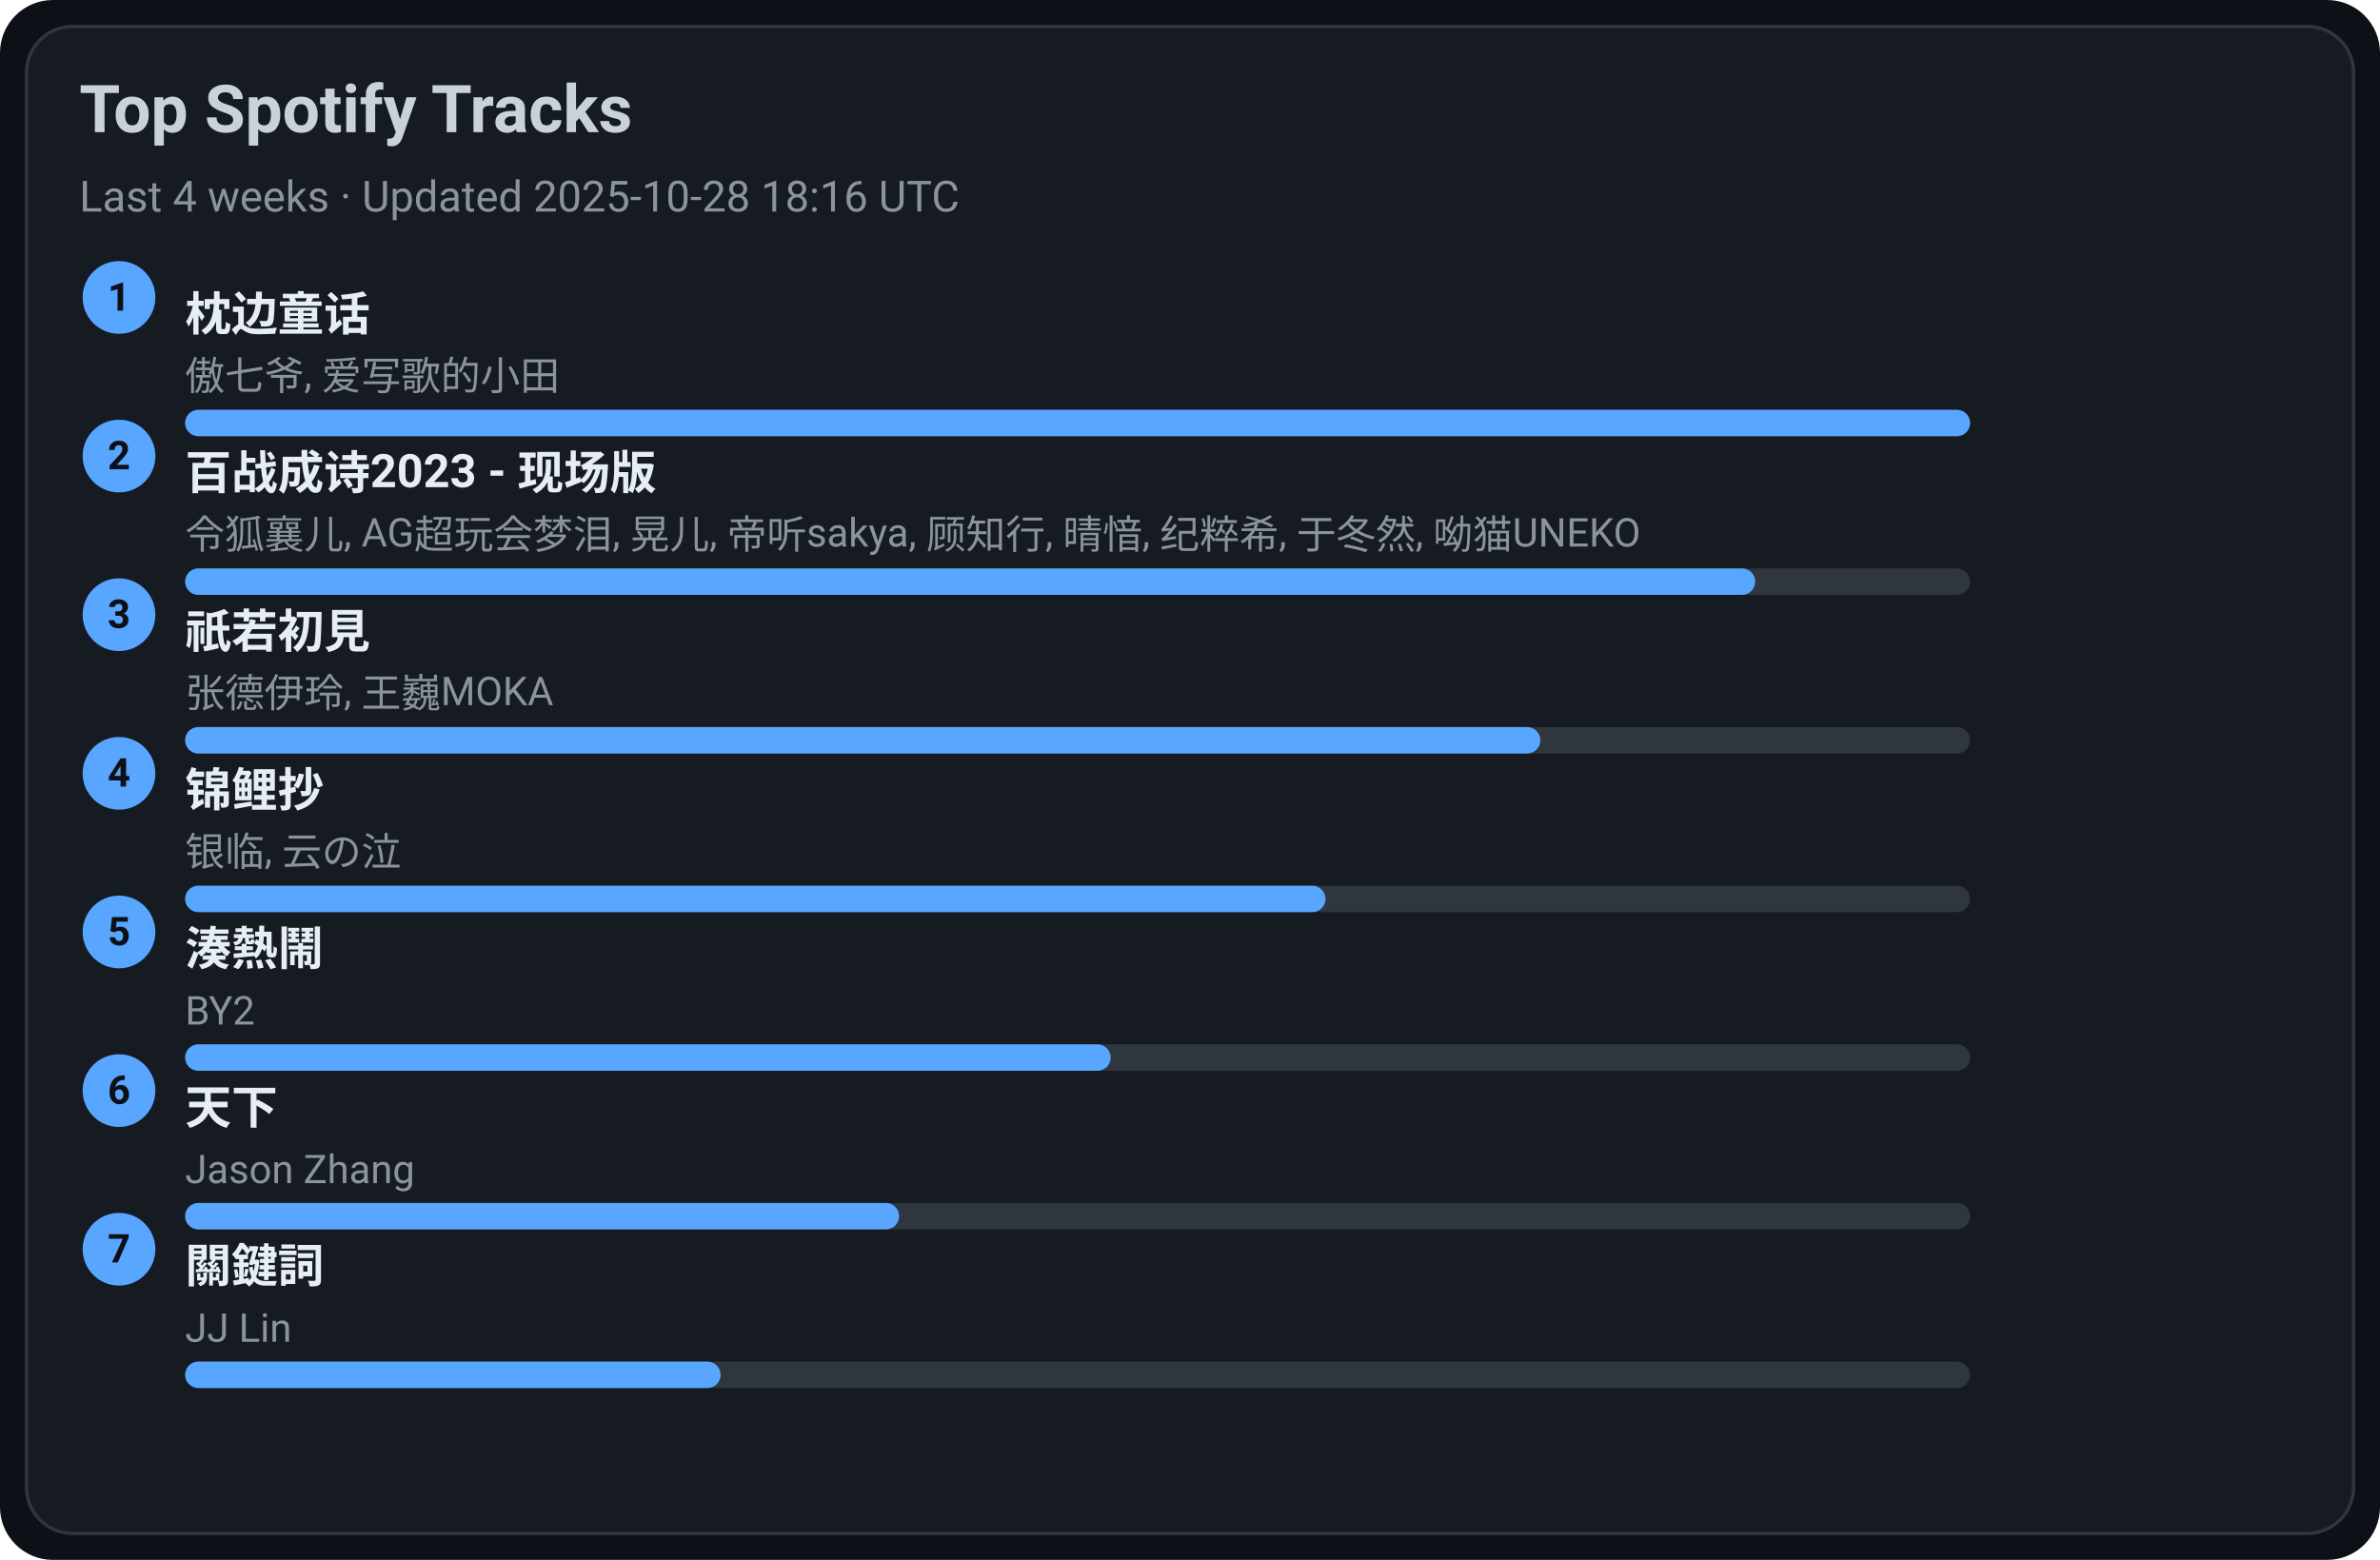
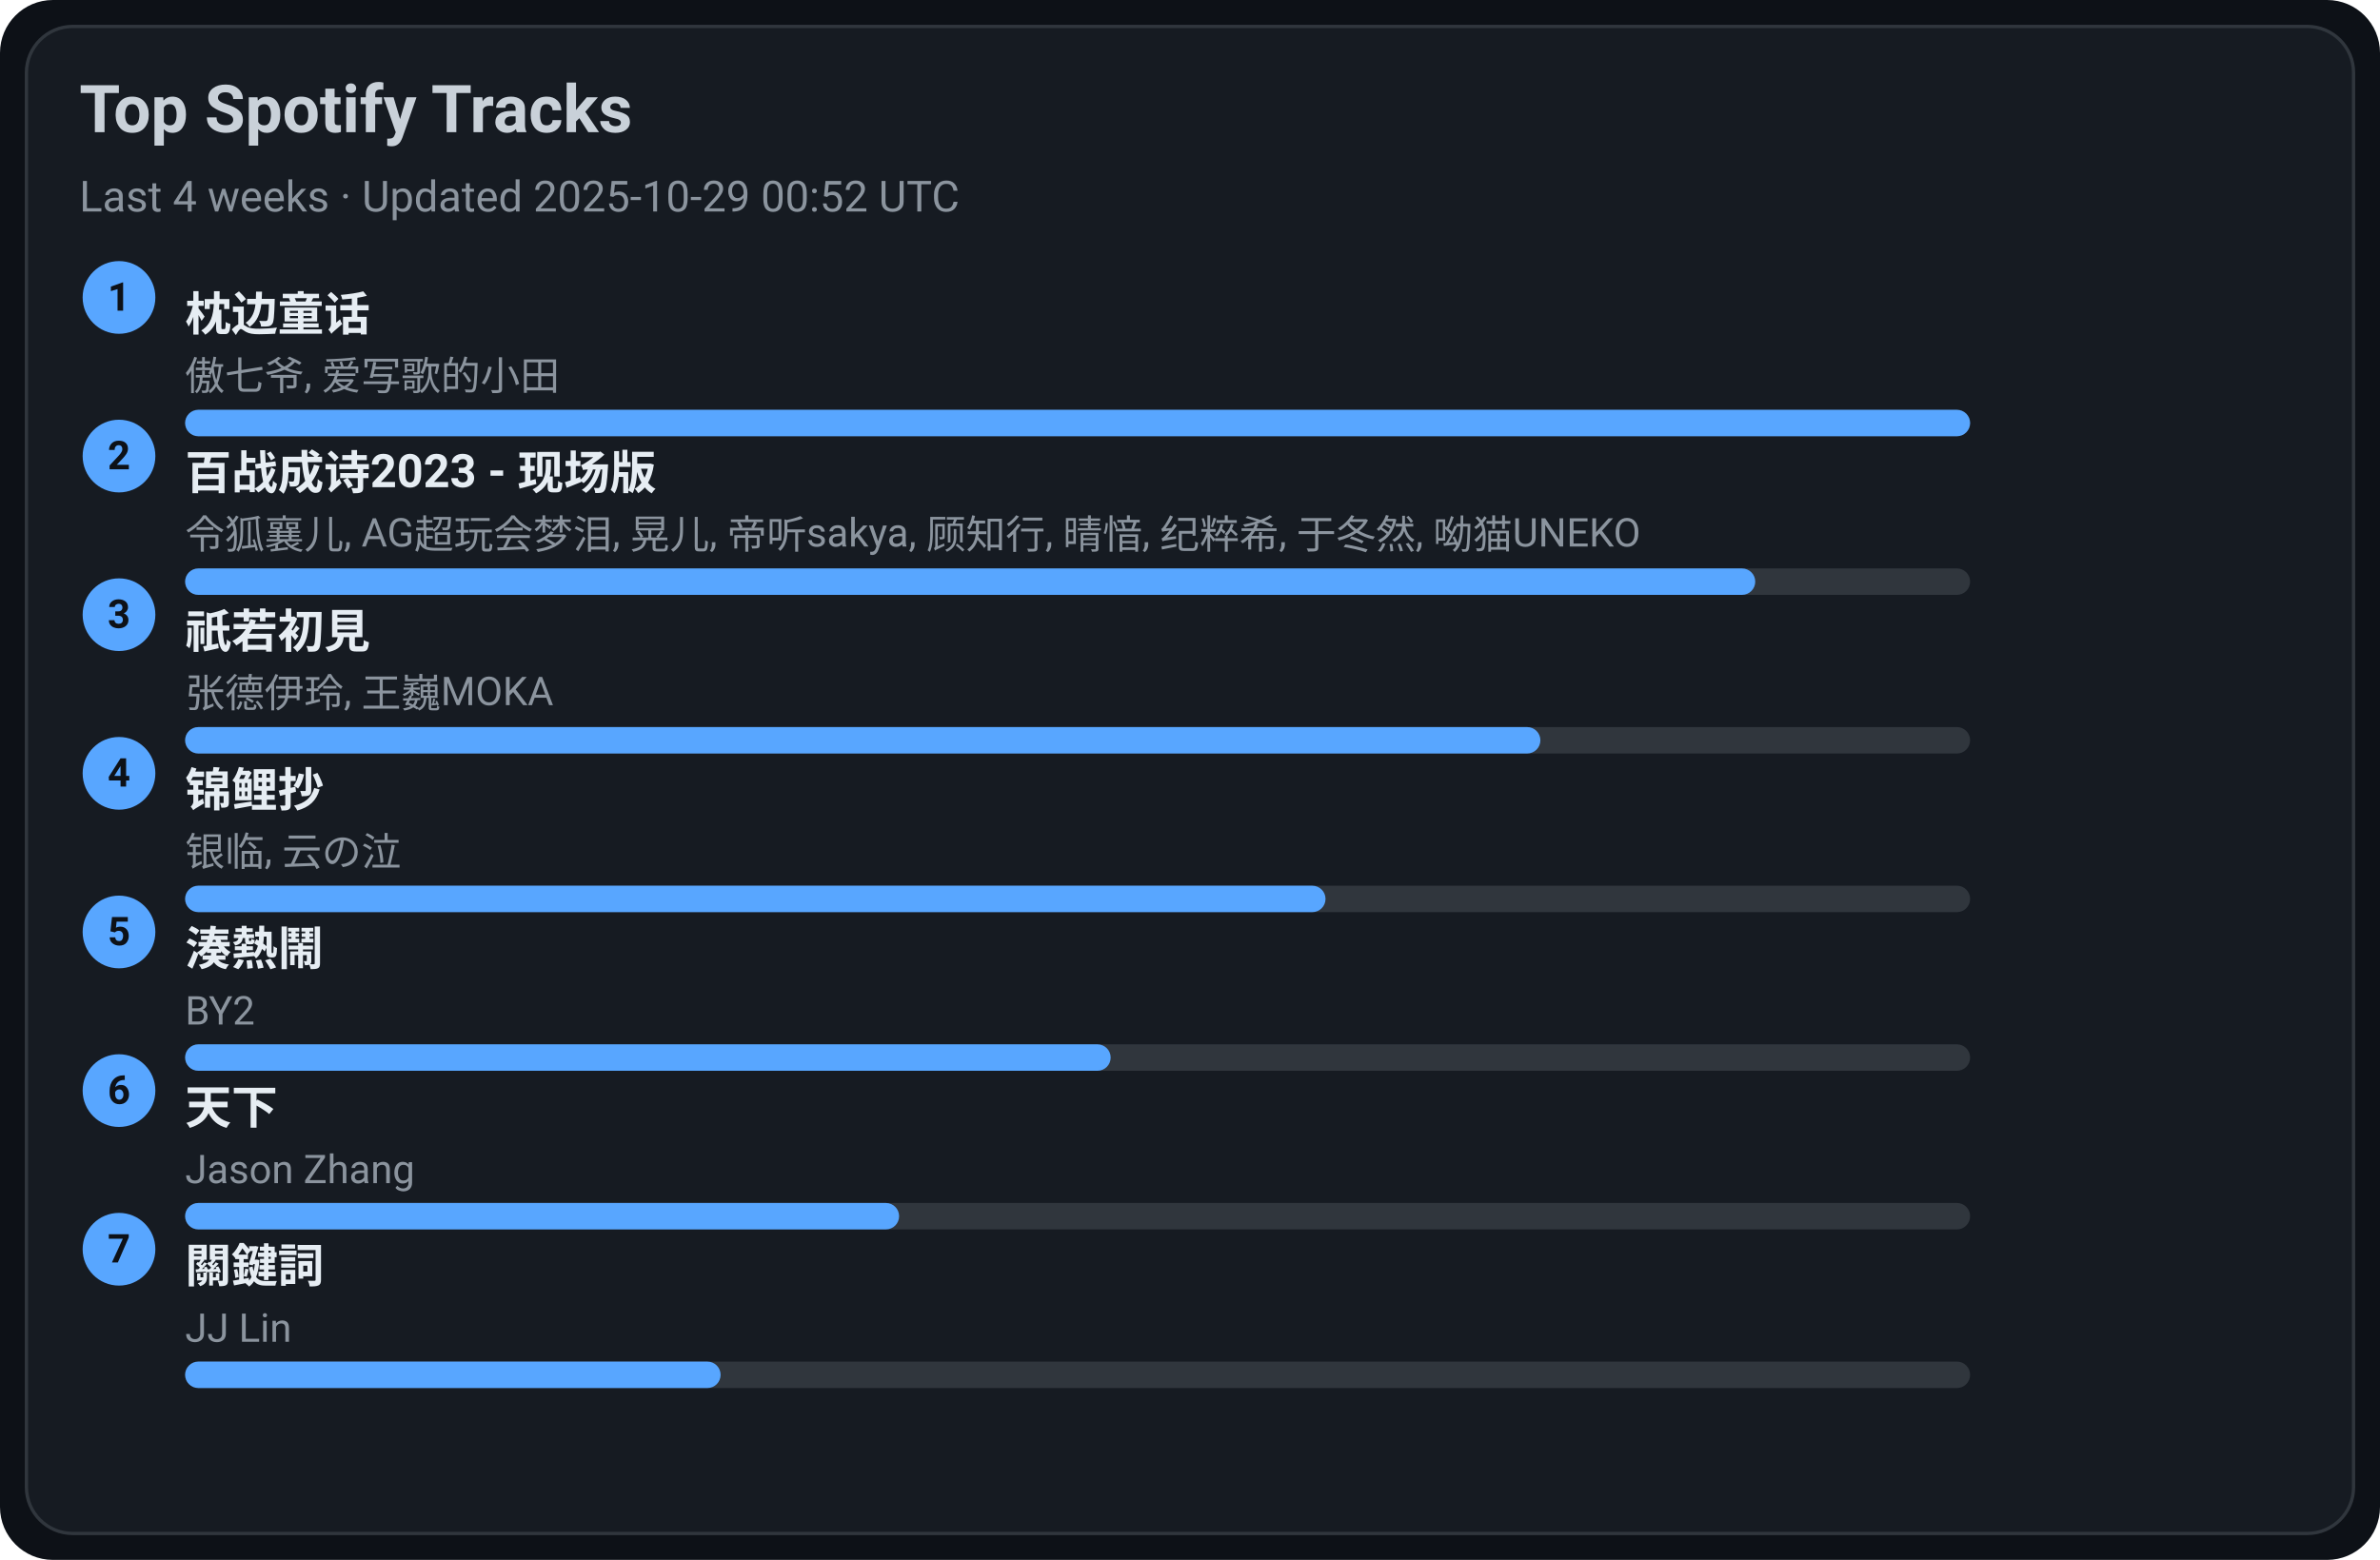
<svg xmlns="http://www.w3.org/2000/svg" width="720" height="472" viewBox="0 0 720 472">
  <style>text{font-family:-apple-system,BlinkMacSystemFont,Segoe UI,Roboto,Ubuntu,Helvetica Neue,Arial,Noto Sans,sans-serif}</style>
  <rect width="720" height="472" rx="16" fill="#0d1117" />
  <rect x="8" y="8" width="704" height="456" rx="14" fill="#161b22" stroke="#30363d" />
  <text x="24" y="40" font-size="20" fill="#c9d1d9" font-weight="600">Top Spotify Tracks</text>
-   <text x="24" y="64" font-size="13" fill="#8b949e">Last 4 weeks · Updated 2025-10-28 18:16 UTC</text>
+   <text x="24" y="64" font-size="13" fill="#8b949e">Last 4 weeks · Updated 2025-10-29 00:52 UTC</text>
  <circle cx="36" cy="90" r="11" fill="#58a6ff" />
  <text x="36" y="94" text-anchor="middle" font-size="12" fill="#0d1117" font-weight="700">1</text>
  <a href="https://open.spotify.com/track/3I8tlHNA9NM8dL0B23xGIY" target="_blank" rel="noopener noreferrer">
    <text x="56" y="100" font-size="14" fill="#e6edf3" font-weight="600">枕边童话</text>
  </a>
  <text x="56" y="118" font-size="12" fill="#8b949e">傲七爷, 爱写歌的小田</text>
  <rect x="56" y="124" width="540" height="8" rx="4" fill="#30363d" />
  <rect x="56" y="124" width="540" height="8" rx="4" fill="#58a6ff" />
  <circle cx="36" cy="138" r="11" fill="#58a6ff" />
  <text x="36" y="142" text-anchor="middle" font-size="12" fill="#0d1117" font-weight="700">2</text>
  <a href="https://open.spotify.com/track/2gttnS8fWnDwziLFt2TLEi" target="_blank" rel="noopener noreferrer">
    <text x="56" y="148" font-size="14" fill="#e6edf3" font-weight="600">百战成诗2023 - 现场版</text>
  </a>
  <text x="56" y="166" font-size="12" fill="#8b949e">令狐襄儿, AG超玩会梦泪, 晃儿, 帝听sakya, 顾知行, 晴愔, 纪粹希, 于冬然, 呦猫UNEKO</text>
  <rect x="56" y="172" width="540" height="8" rx="4" fill="#30363d" />
  <rect x="56" y="172" width="475" height="8" rx="4" fill="#58a6ff" />
  <circle cx="36" cy="186" r="11" fill="#58a6ff" />
  <text x="36" y="190" text-anchor="middle" font-size="12" fill="#0d1117" font-weight="700">3</text>
  <a href="https://open.spotify.com/track/5X4U0jJr9H4oOoXTpiVkyA" target="_blank" rel="noopener noreferrer">
    <text x="56" y="196" font-size="14" fill="#e6edf3" font-weight="600">祇若初見</text>
  </a>
  <text x="56" y="214" font-size="12" fill="#8b949e">张德伊玲, 王巍MOKA</text>
  <rect x="56" y="220" width="540" height="8" rx="4" fill="#30363d" />
  <rect x="56" y="220" width="410" height="8" rx="4" fill="#58a6ff" />
  <circle cx="36" cy="234" r="11" fill="#58a6ff" />
  <text x="36" y="238" text-anchor="middle" font-size="12" fill="#0d1117" font-weight="700">4</text>
  <a href="https://open.spotify.com/track/1KBIv1xAf0VhKsHrZaTVKu" target="_blank" rel="noopener noreferrer">
    <text x="56" y="244" font-size="14" fill="#e6edf3" font-weight="600">锦鲤抄</text>
  </a>
  <text x="56" y="262" font-size="12" fill="#8b949e">银临, 云の泣</text>
  <rect x="56" y="268" width="540" height="8" rx="4" fill="#30363d" />
  <rect x="56" y="268" width="345" height="8" rx="4" fill="#58a6ff" />
  <circle cx="36" cy="282" r="11" fill="#58a6ff" />
  <text x="36" y="286" text-anchor="middle" font-size="12" fill="#0d1117" font-weight="700">5</text>
  <a href="https://open.spotify.com/track/2Qhxww2DKuv7gfvZkkR0wa" target="_blank" rel="noopener noreferrer">
    <text x="56" y="292" font-size="14" fill="#e6edf3" font-weight="600">湊熱鬧</text>
  </a>
  <text x="56" y="310" font-size="12" fill="#8b949e">BY2</text>
  <rect x="56" y="316" width="540" height="8" rx="4" fill="#30363d" />
  <rect x="56" y="316" width="280" height="8" rx="4" fill="#58a6ff" />
  <circle cx="36" cy="330" r="11" fill="#58a6ff" />
  <text x="36" y="334" text-anchor="middle" font-size="12" fill="#0d1117" font-weight="700">6</text>
  <a href="https://open.spotify.com/track/1j7LdPp0L34CE6W8l2p54i" target="_blank" rel="noopener noreferrer">
    <text x="56" y="340" font-size="14" fill="#e6edf3" font-weight="600">天下</text>
  </a>
  <text x="56" y="358" font-size="12" fill="#8b949e">Jason Zhang</text>
  <rect x="56" y="364" width="540" height="8" rx="4" fill="#30363d" />
  <rect x="56" y="364" width="216" height="8" rx="4" fill="#58a6ff" />
  <circle cx="36" cy="378" r="11" fill="#58a6ff" />
  <text x="36" y="382" text-anchor="middle" font-size="12" fill="#0d1117" font-weight="700">7</text>
  <a href="https://open.spotify.com/track/35B0D3BnZfxl0mA3KkstVK" target="_blank" rel="noopener noreferrer">
    <text x="56" y="388" font-size="14" fill="#e6edf3" font-weight="600">關鍵詞</text>
  </a>
  <text x="56" y="406" font-size="12" fill="#8b949e">JJ Lin</text>
  <rect x="56" y="412" width="540" height="8" rx="4" fill="#30363d" />
  <rect x="56" y="412" width="162" height="8" rx="4" fill="#58a6ff" />
</svg>
